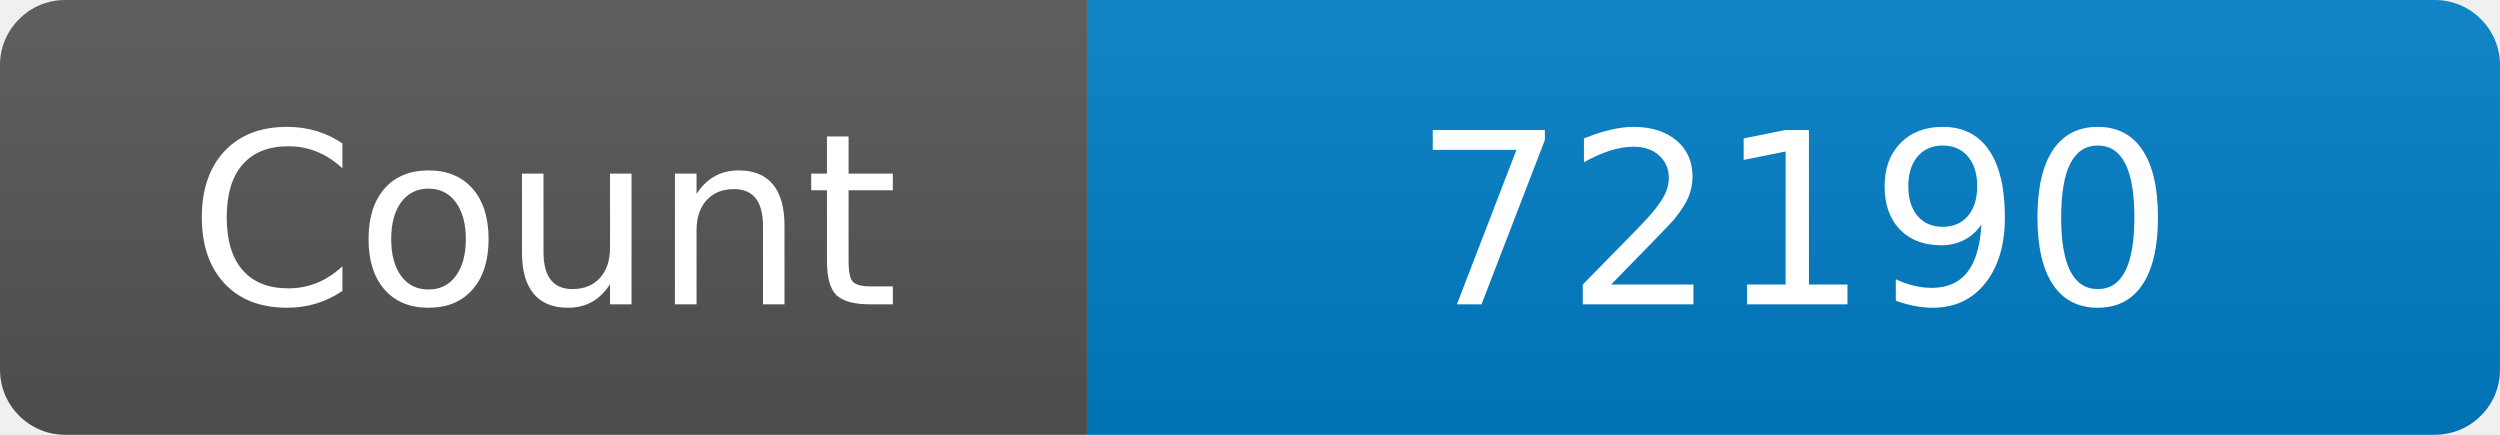
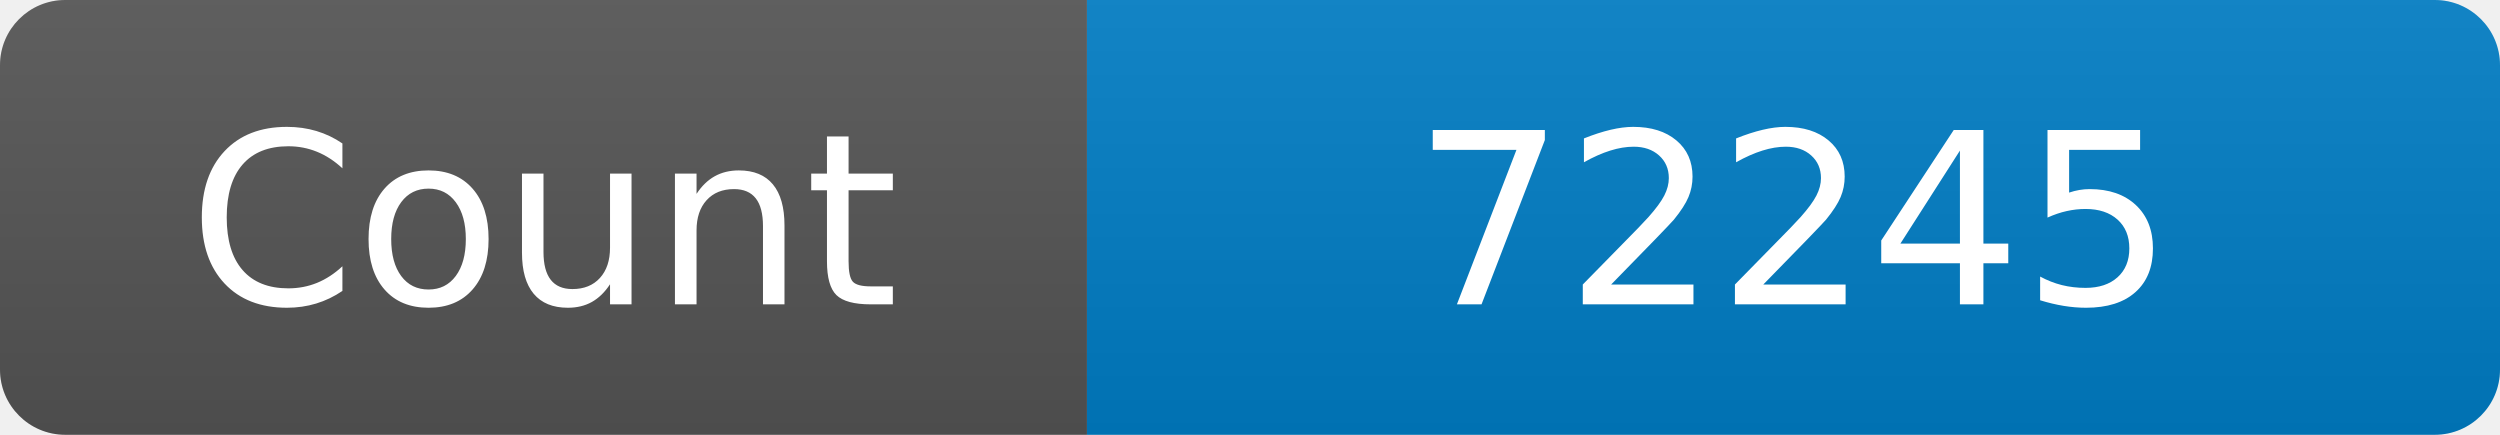
<svg xmlns="http://www.w3.org/2000/svg" width="115" height="20" role="img" aria-label="Maintained?: yes">
  <linearGradient id="s" x2="0" y2="100%">
    <stop offset="0" stop-color="#bbb" stop-opacity=".1" />
    <stop offset="1" stop-opacity=".1" />
  </linearGradient>
  <clipPath id="r">
    <rect width="115" height="20" rx="3" fill="#fff" />
  </clipPath>
  <g clip-path="url(#r)">
    <rect width="50" height="20" fill="#555" />
    <rect x="50" width="160" height="20" fill="#007ec6" />
    <rect width="115" height="20" fill="url(#s)" />
  </g>
  <g fill="#fff" text-anchor="middle" font-family="Verdana,Geneva,DejaVu Sans,sans-serif" font-size="110">
    <text x="250" y="140" transform="scale(.1)" fill="#fff">Count</text>
-     <text x="825" y="140" transform="scale(.1)" fill="#fff">72190</text>
+     <text x="825" y="140" transform="scale(.1)" fill="#fff">72245</text>
  </g>
</svg>
